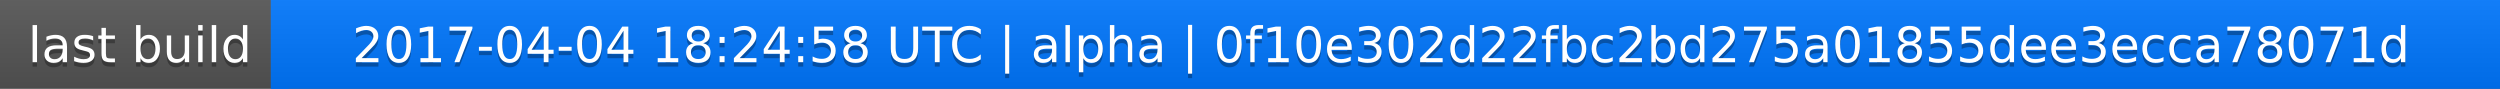
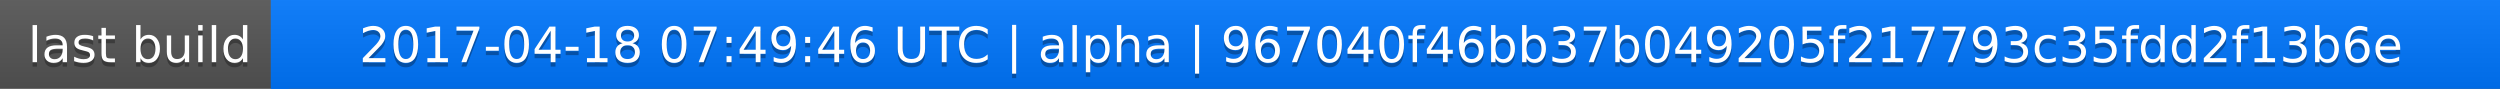
<svg xmlns="http://www.w3.org/2000/svg" width="563" height="20">
  <linearGradient id="a" x2="0" y2="100%">
    <stop offset="0" stop-color="#bbb" stop-opacity=".1" />
    <stop offset="1" stop-opacity=".1" />
  </linearGradient>
  <rect rx="0" width="563" height="20" fill="#555" />
  <rect rx="0" x="61" width="502" height="20" fill="#07f" />
  <path fill="#07f" d="M61 0h4v20h-4z" />
  <rect rx="0" width="563" height="20" fill="url(#a)" />
  <g fill="#fff" text-anchor="middle" font-family="DejaVu Sans,Verdana,Geneva,sans-serif" font-size="11">
    <text x="31.5" y="15" fill="#010101" fill-opacity=".3">last build</text>
    <text x="31.5" y="14">last build</text>
-     <text x="311" y="15" fill="#010101" fill-opacity=".3">2017-04-04 18:24:58 UTC | alpha | 0f10e302d22fbc2bd275a01855dee3ecca78071d</text>
-     <text x="311" y="14">2017-04-04 18:24:58 UTC | alpha | 0f10e302d22fbc2bd275a01855dee3ecca78071d</text>
+     <text x="311" y="15" fill="#010101" fill-opacity=".3">2017-04-18 07:49:46 UTC | alpha | 967040f46bb37b049205f217793c35fdd2f13b6e</text>
+     <text x="311" y="14">2017-04-18 07:49:46 UTC | alpha | 967040f46bb37b049205f217793c35fdd2f13b6e</text>
  </g>
</svg>
